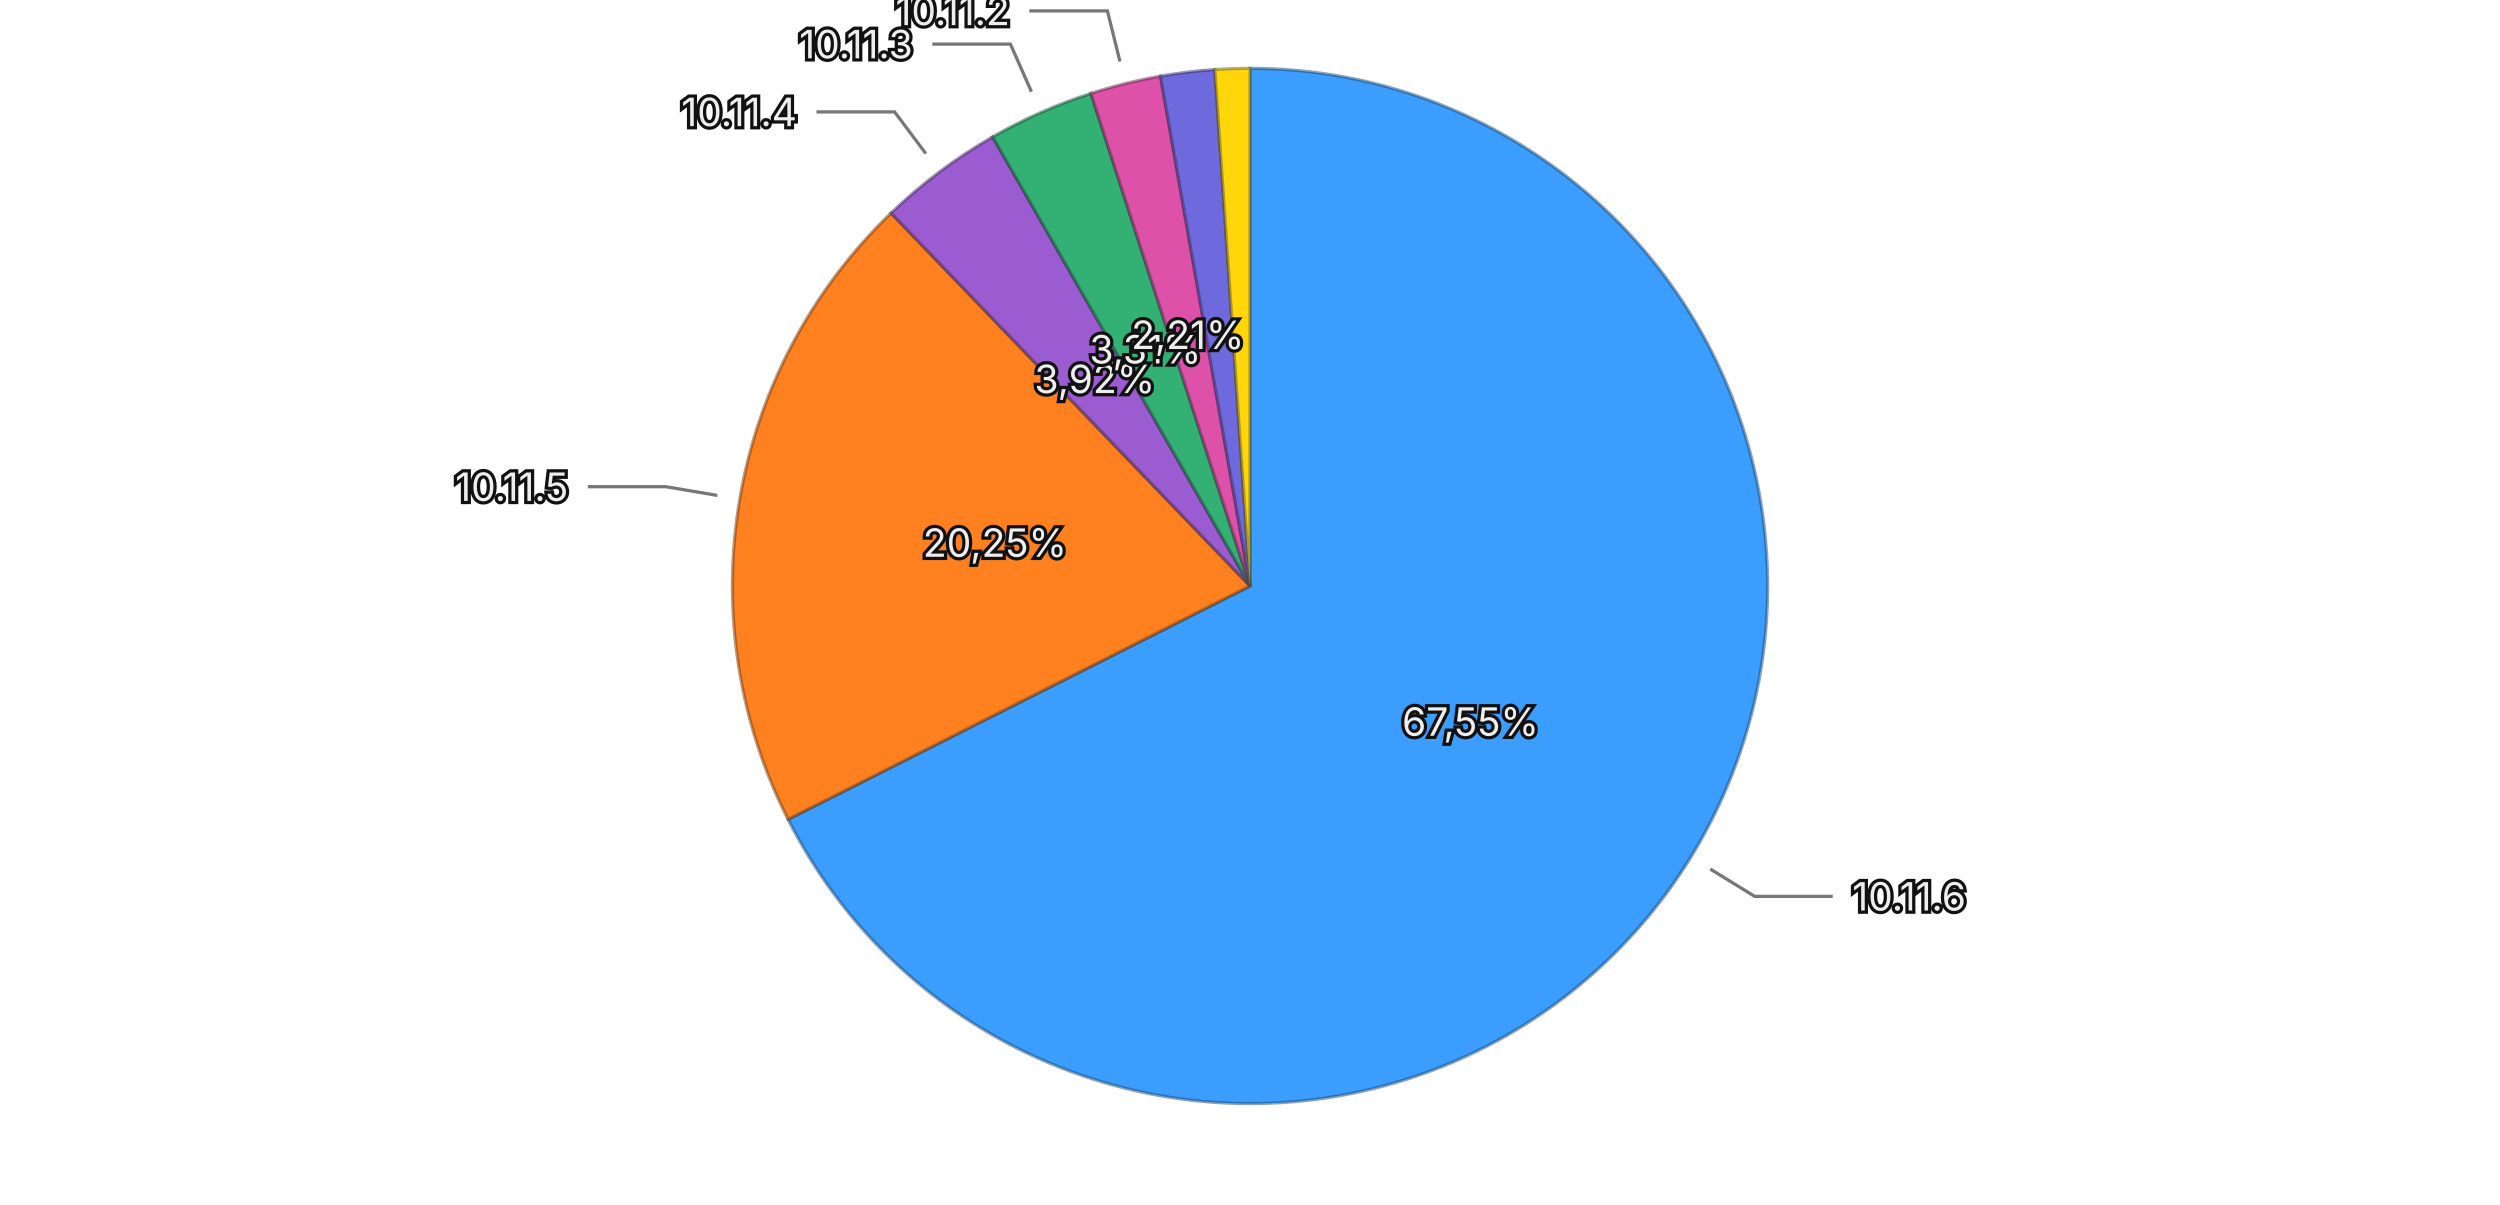
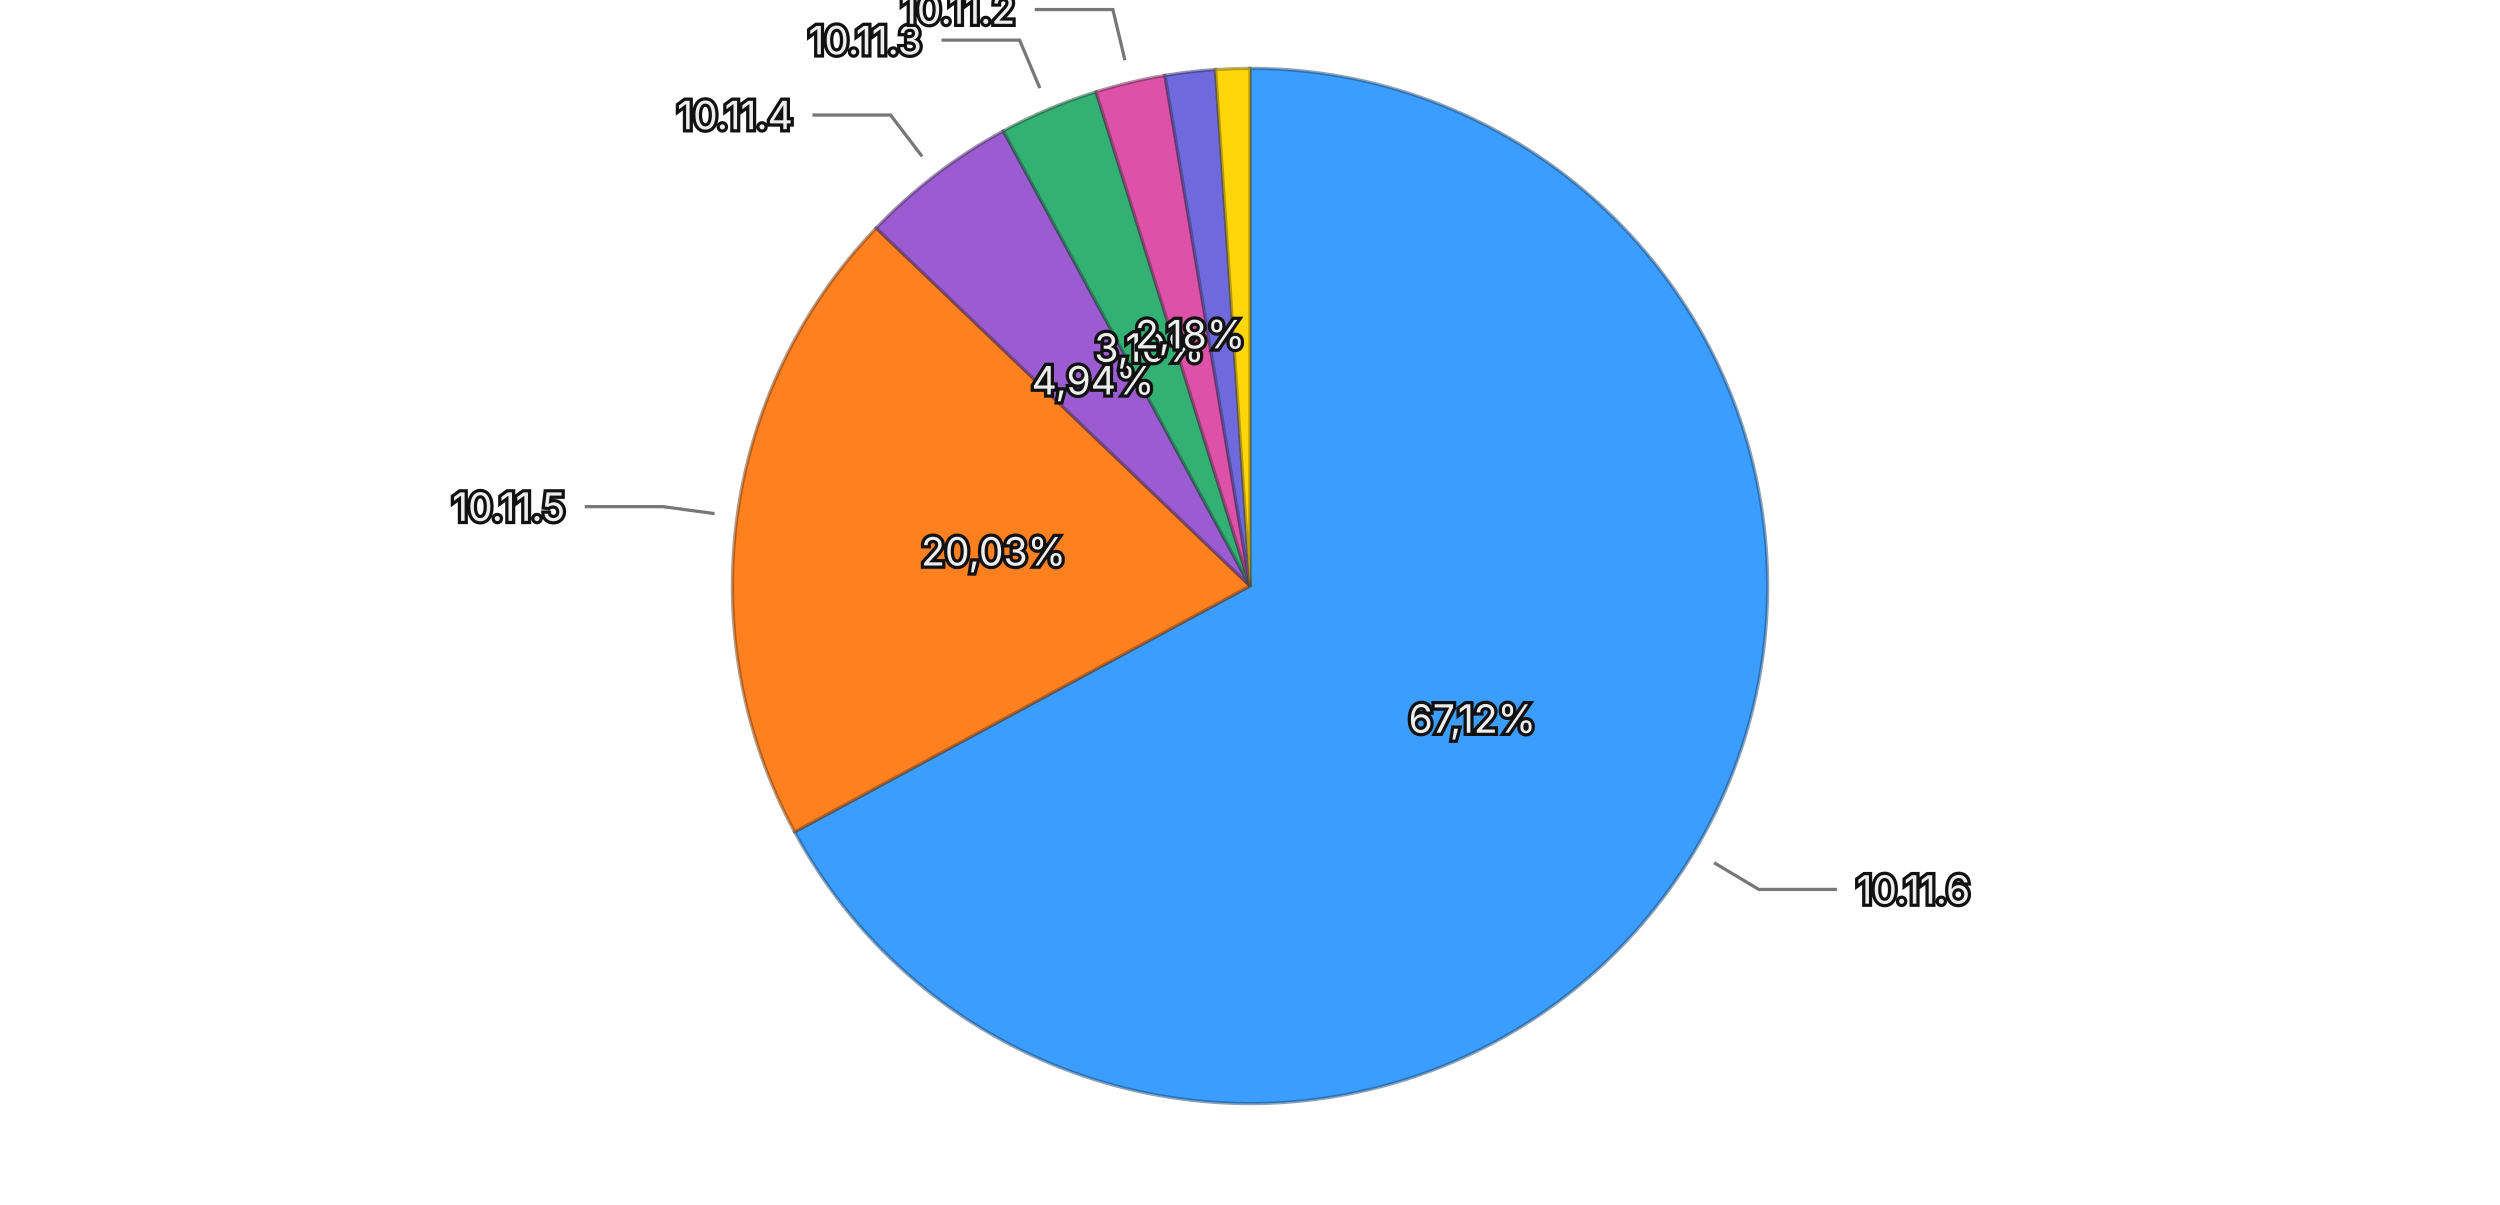
<svg xmlns="http://www.w3.org/2000/svg" viewBox="0 0 768 370">
  <rect width="768" height="370" fill="transparent" />
  <g>
-     <path d="M384,180 L384.000,21.000 A159,159 0 1,1 242.086,251.704 Z" fill="#3b9eff" stroke="rgba(26, 71, 114, 0.5)" stroke-width="1" />
-     <path d="M384,180 L242.086,251.704 A159,159 0 0,1 273.731,65.450 Z" fill="#ff801f" stroke="rgba(114, 57, 13, 0.5)" stroke-width="1" />
-     <path d="M384,180 L273.731,65.450 A159,159 0 0,1 304.954,42.041 Z" fill="#9a5cd0" stroke="rgba(69, 41, 93, 0.5)" stroke-width="1" />
-     <path d="M384,180 L304.954,42.041 A159,159 0 0,1 335.139,28.694 Z" fill="#33b074" stroke="rgba(22, 79, 52, 0.5)" stroke-width="1" />
-     <path d="M384,180 L335.139,28.694 A159,159 0 0,1 356.513,23.394 Z" fill="#de51a8" stroke="rgba(99, 36, 75, 0.5)" stroke-width="1" />
-     <path d="M384,180 L356.513,23.394 A159,159 0 0,1 373.191,21.368 Z" fill="#6e6ade" stroke="rgba(49, 47, 99, 0.5)" stroke-width="1" />
-     <path d="M384,180 L373.191,21.368 A159,159 0 0,1 384.000,21.000 Z" fill="#ffd60a" stroke="rgba(114, 96, 4, 0.5)" stroke-width="1" />
-     <text x="451.714" y="221.653" text-anchor="middle" dominant-baseline="central" font-family="system-ui, -apple-system, sans-serif" font-size="12" fill="#eeeeee" stroke="#111111" stroke-width="2" paint-order="stroke">67,55%</text>
-     <text x="305.623" y="166.684" text-anchor="middle" dominant-baseline="central" font-family="system-ui, -apple-system, sans-serif" font-size="12" fill="#eeeeee" stroke="#111111" stroke-width="2" paint-order="stroke">20,25%</text>
-     <text x="336.311" y="116.392" text-anchor="middle" dominant-baseline="central" font-family="system-ui, -apple-system, sans-serif" font-size="12" fill="#eeeeee" stroke="#111111" stroke-width="2" paint-order="stroke">3,92%</text>
-     <text x="351.850" y="107.291" text-anchor="middle" dominant-baseline="central" font-family="system-ui, -apple-system, sans-serif" font-size="12" fill="#eeeeee" stroke="#111111" stroke-width="2" paint-order="stroke">3,31%</text>
-     <text x="364.867" y="102.837" text-anchor="middle" dominant-baseline="central" font-family="system-ui, -apple-system, sans-serif" font-size="12" fill="#eeeeee" stroke="#111111" stroke-width="2" paint-order="stroke">2,21%</text>
+     <path d="M384,180 L384.000,21.000 A159,159 0 1,1 244.098,255.554 Z" fill="#3b9eff" stroke="rgba(26, 71, 114, 0.5)" stroke-width="1" />
+     <path d="M384,180 L244.098,255.554 A159,159 0 0,1 269.152,70.041 Z" fill="#ff801f" stroke="rgba(114, 57, 13, 0.5)" stroke-width="1" />
+     <path d="M384,180 L269.152,70.041 A159,159 0 0,1 308.213,40.224 Z" fill="#9a5cd0" stroke="rgba(69, 41, 93, 0.5)" stroke-width="1" />
+     <path d="M384,180 L308.213,40.224 A159,159 0 0,1 336.702,28.198 Z" fill="#33b074" stroke="rgba(22, 79, 52, 0.5)" stroke-width="1" />
+     <path d="M384,180 L336.702,28.198 A159,159 0 0,1 357.874,23.161 Z" fill="#de51a8" stroke="rgba(99, 36, 75, 0.5)" stroke-width="1" />
+     <path d="M384,180 L357.874,23.161 A159,159 0 0,1 373.415,21.353 Z" fill="#6e6ade" stroke="rgba(49, 47, 99, 0.5)" stroke-width="1" />
+     <path d="M384,180 L373.415,21.353 A159,159 0 0,1 384.000,21.000 Z" fill="#ffd60a" stroke="rgba(114, 96, 4, 0.5)" stroke-width="1" />
+     <text x="452.277" y="220.725" text-anchor="middle" dominant-baseline="central" font-family="system-ui, -apple-system, sans-serif" font-size="12" fill="#eeeeee" stroke="#111111" stroke-width="2" paint-order="stroke">67,12%</text>
+     <text x="305.215" y="169.360" text-anchor="middle" dominant-baseline="central" font-family="system-ui, -apple-system, sans-serif" font-size="12" fill="#eeeeee" stroke="#111111" stroke-width="2" paint-order="stroke">20,03%</text>
+     <text x="335.762" y="116.807" text-anchor="middle" dominant-baseline="central" font-family="system-ui, -apple-system, sans-serif" font-size="12" fill="#eeeeee" stroke="#111111" stroke-width="2" paint-order="stroke">4,94%</text>
+     <text x="353.082" y="106.758" text-anchor="middle" dominant-baseline="central" font-family="system-ui, -apple-system, sans-serif" font-size="12" fill="#eeeeee" stroke="#111111" stroke-width="2" paint-order="stroke">3,10%</text>
+     <text x="365.601" y="102.658" text-anchor="middle" dominant-baseline="central" font-family="system-ui, -apple-system, sans-serif" font-size="12" fill="#eeeeee" stroke="#111111" stroke-width="2" paint-order="stroke">2,18%</text>
    <g opacity="1">
-       <path fill="none" stroke="#777777" stroke-width="1" d="M525.391,266.974L539.019,275.357L563.019,275.357" />
-       <text x="569.019" y="275.357" text-anchor="start" dominant-baseline="central" font-family="system-ui, -apple-system, sans-serif" font-size="12" fill="#eeeeee" stroke="#111111" stroke-width="2" paint-order="stroke">10.11.6</text>
+       <path fill="none" stroke="#777777" stroke-width="1" d="M526.566,265.035L540.307,273.231L564.307,273.231" />
+       <text x="570.307" y="273.231" text-anchor="start" dominant-baseline="central" font-family="system-ui, -apple-system, sans-serif" font-size="12" fill="#eeeeee" stroke="#111111" stroke-width="2" paint-order="stroke">10.11.6</text>
    </g>
    <g opacity="1">
-       <path fill="none" stroke="#777777" stroke-width="1" d="M220.345,152.195L204.571,149.515L180.571,149.515" />
-       <text x="174.571" y="149.515" text-anchor="end" dominant-baseline="central" font-family="system-ui, -apple-system, sans-serif" font-size="12" fill="#eeeeee" stroke="#111111" stroke-width="2" paint-order="stroke">10.11.5</text>
+       <path fill="none" stroke="#777777" stroke-width="1" d="M219.494,157.783L203.637,155.641L179.637,155.641" />
+       <text x="173.637" y="155.641" text-anchor="end" dominant-baseline="central" font-family="system-ui, -apple-system, sans-serif" font-size="12" fill="#eeeeee" stroke="#111111" stroke-width="2" paint-order="stroke">10.11.5</text>
    </g>
    <g opacity="1">
-       <path fill="none" stroke="#777777" stroke-width="1" d="M284.422,47.183L274.825,34.382L250.825,34.382" />
-       <text x="244.825" y="34.382" text-anchor="end" dominant-baseline="central" font-family="system-ui, -apple-system, sans-serif" font-size="12" fill="#eeeeee" stroke="#111111" stroke-width="2" paint-order="stroke">10.11.4</text>
+       <path fill="none" stroke="#777777" stroke-width="1" d="M283.276,48.050L273.568,35.332L249.568,35.332" />
+       <text x="243.568" y="35.332" text-anchor="end" dominant-baseline="central" font-family="system-ui, -apple-system, sans-serif" font-size="12" fill="#eeeeee" stroke="#111111" stroke-width="2" paint-order="stroke">10.11.4</text>
    </g>
    <g opacity="1">
-       <path fill="none" stroke="#777777" stroke-width="1" d="M316.868,28.180L310.398,13.547L286.398,13.547" />
-       <text x="280.398" y="13.547" text-anchor="end" dominant-baseline="central" font-family="system-ui, -apple-system, sans-serif" font-size="12" fill="#eeeeee" stroke="#111111" stroke-width="2" paint-order="stroke">10.11.3</text>
+       <path fill="none" stroke="#777777" stroke-width="1" d="M319.442,27.068L313.220,12.327L289.220,12.327" />
+       <text x="283.220" y="12.327" text-anchor="end" dominant-baseline="central" font-family="system-ui, -apple-system, sans-serif" font-size="12" fill="#eeeeee" stroke="#111111" stroke-width="2" paint-order="stroke">10.11.3</text>
    </g>
    <g opacity="1">
-       <path fill="none" stroke="#777777" stroke-width="1" d="M344.050,18.879L340.199,3.349L316.199,3.349" />
-       <text x="310.199" y="3.349" text-anchor="end" dominant-baseline="central" font-family="system-ui, -apple-system, sans-serif" font-size="12" fill="#eeeeee" stroke="#111111" stroke-width="2" paint-order="stroke">10.11.2</text>
+       <path fill="none" stroke="#777777" stroke-width="1" d="M345.582,18.507L341.879,2.941L317.879,2.941" />
+       <text x="311.879" y="2.941" text-anchor="end" dominant-baseline="central" font-family="system-ui, -apple-system, sans-serif" font-size="12" fill="#eeeeee" stroke="#111111" stroke-width="2" paint-order="stroke">10.11.2</text>
    </g>
  </g>
</svg>
